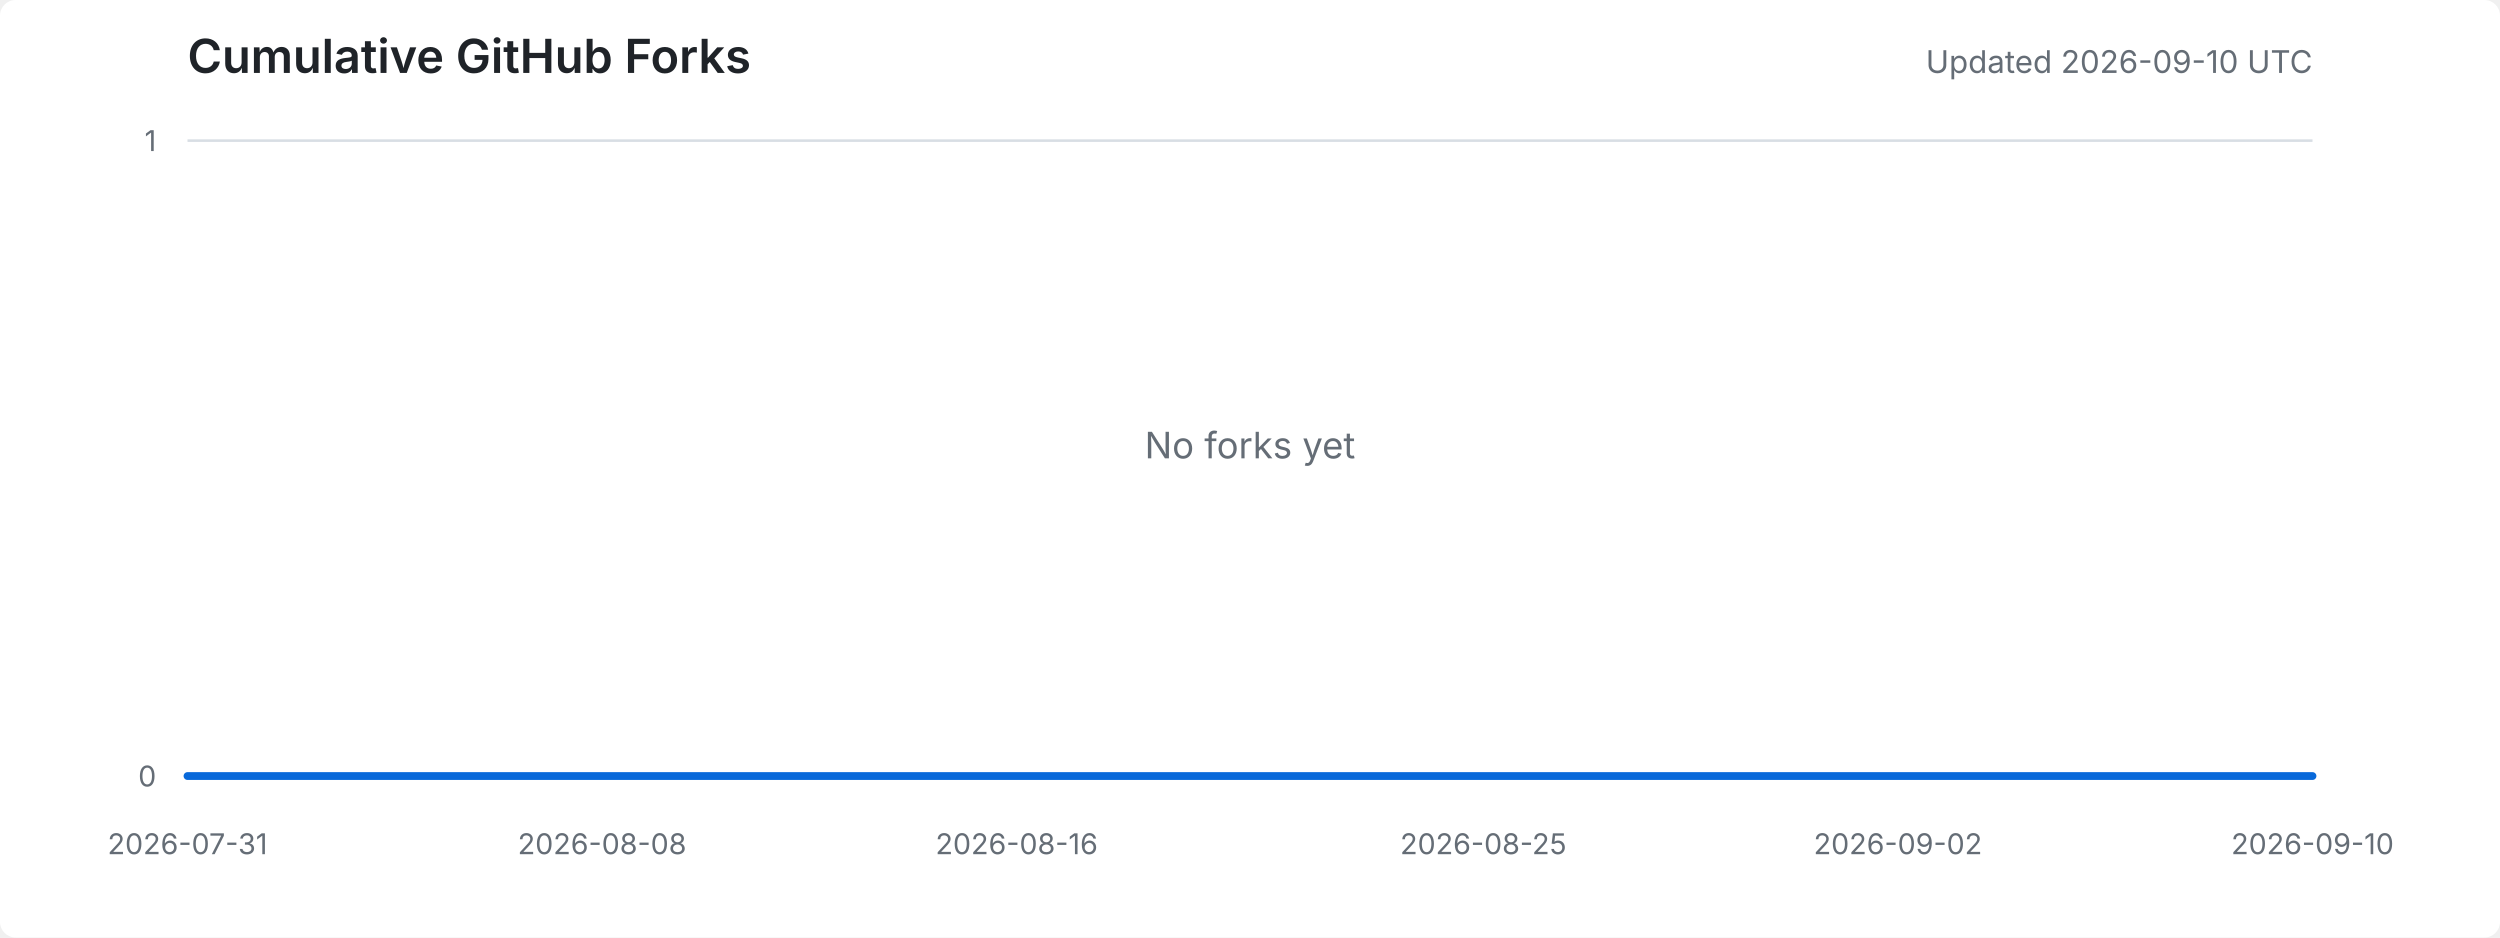
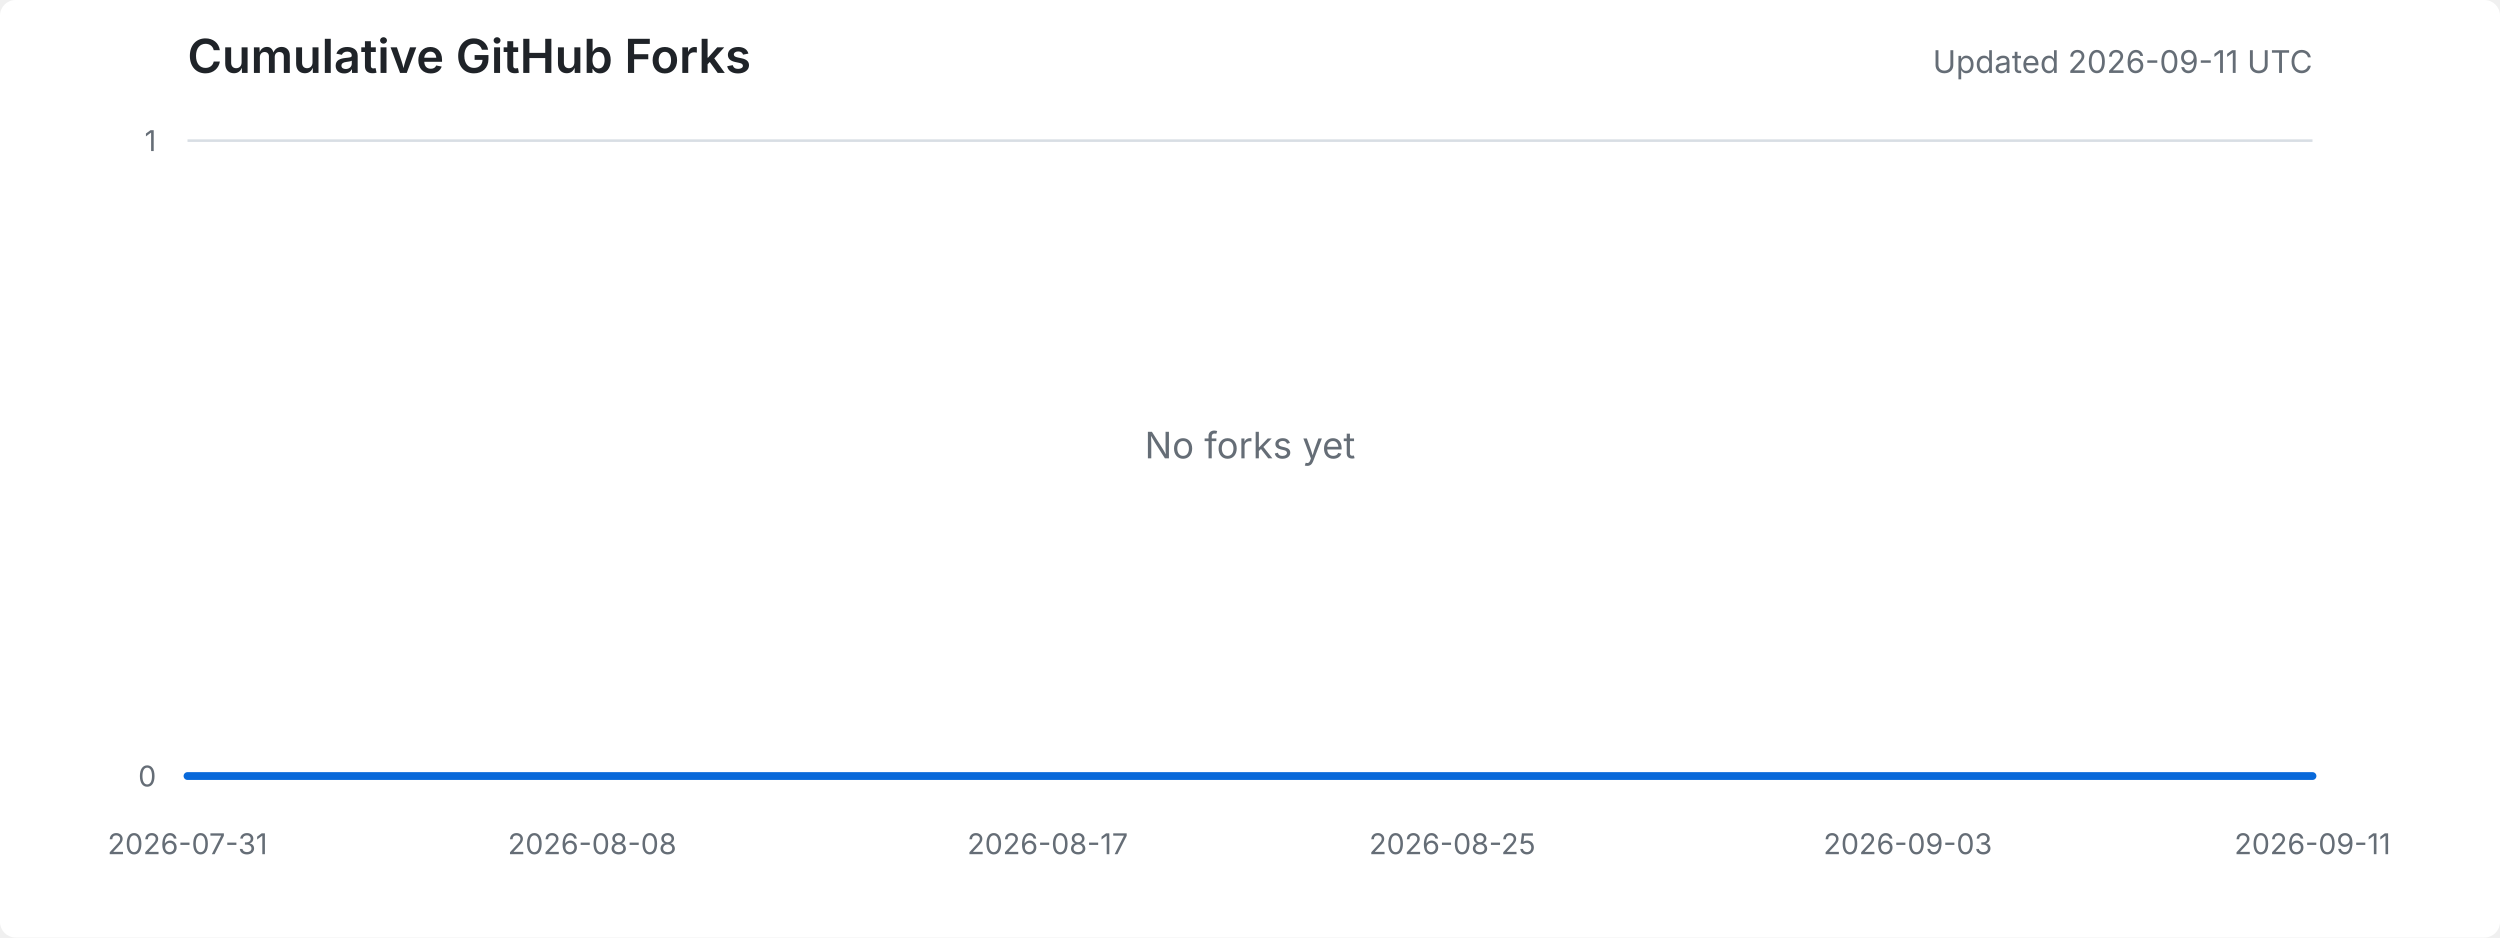
<svg xmlns="http://www.w3.org/2000/svg" width="960" height="360" viewBox="0 0 960 360" role="img" aria-labelledby="title desc">
  <style>
    .background { fill: #ffffff; }
    .title { fill: #1f2328; font: 600 18px -apple-system, BlinkMacSystemFont, "Segoe UI", sans-serif; }
    .meta { fill: #656d76; font: 12px -apple-system, BlinkMacSystemFont, "Segoe UI", sans-serif; }
    .axis-label { fill: #656d76; font: 11px -apple-system, BlinkMacSystemFont, "Segoe UI", sans-serif; }
    .grid { stroke: #d8dee4; stroke-width: 1; }
    .area { fill: #ddf4ff; }
    .line { fill: none; stroke: #0969da; stroke-width: 3; stroke-linejoin: round; stroke-linecap: round; }
    .empty { fill: #656d76; font: 14px -apple-system, BlinkMacSystemFont, "Segoe UI", sans-serif; }
    @media (prefers-color-scheme: dark) {
      .background { fill: #0d1117; }
      .title { fill: #e6edf3; }
      .meta, .axis-label, .empty { fill: #8d96a0; }
      .grid { stroke: #30363d; }
      .area { fill: #0c2d6b; }
      .line { stroke: #58a6ff; }
    }
  </style>
  <rect class="background" width="100%" height="100%" rx="6" />
  <text x="72" y="28" class="title">Cumulative GitHub Forks</text>
-   <text x="888" y="28" text-anchor="end" class="meta">Updated 2026-09-10 UTC</text>
+   <text x="888" y="28" text-anchor="end" class="meta">Updated 2026-09-11 UTC</text>
  <line x1="72" y1="298.0" x2="888" y2="298.0" class="grid" />
  <line x1="72" y1="54.0" x2="888" y2="54.0" class="grid" />
  <text x="60" y="302.0" text-anchor="end" class="axis-label">0</text>
  <text x="60" y="58.0" text-anchor="end" class="axis-label">1</text>
  <text x="72.0" y="328" text-anchor="middle" class="axis-label">2026-07-31</text>
-   <text x="231.2" y="328" text-anchor="middle" class="axis-label">2026-08-08</text>
-   <text x="390.4" y="328" text-anchor="middle" class="axis-label">2026-08-16</text>
-   <text x="569.6" y="328" text-anchor="middle" class="axis-label">2026-08-25</text>
-   <text x="728.8" y="328" text-anchor="middle" class="axis-label">2026-09-02</text>
-   <text x="888.0" y="328" text-anchor="middle" class="axis-label">2026-09-10</text>
-   <polygon points="72,298 72.0,298.0 91.9,298.0 111.8,298.0 131.7,298.0 151.6,298.0 171.5,298.0 191.4,298.0 211.3,298.0 231.2,298.0 251.1,298.0 271.0,298.0 290.9,298.0 310.8,298.0 330.7,298.0 350.6,298.0 370.5,298.0 390.4,298.0 410.3,298.0 430.2,298.0 450.1,298.0 470.0,298.0 490.0,298.0 509.9,298.0 529.8,298.0 549.7,298.0 569.6,298.0 589.5,298.0 609.4,298.0 629.3,298.0 649.2,298.0 669.1,298.0 689.0,298.0 708.9,298.0 728.8,298.0 748.7,298.0 768.6,298.0 788.5,298.0 808.4,298.0 828.3,298.0 848.2,298.0 868.1,298.0 888.0,298.0 888,298" class="area" />
-   <polyline points="72.0,298.0 91.9,298.0 111.8,298.0 131.7,298.0 151.6,298.0 171.5,298.0 191.4,298.0 211.3,298.0 231.2,298.0 251.1,298.0 271.0,298.0 290.9,298.0 310.8,298.0 330.7,298.0 350.6,298.0 370.5,298.0 390.4,298.0 410.3,298.0 430.2,298.0 450.1,298.0 470.0,298.0 490.0,298.0 509.9,298.0 529.8,298.0 549.7,298.0 569.6,298.0 589.5,298.0 609.4,298.0 629.3,298.0 649.2,298.0 669.1,298.0 689.0,298.0 708.9,298.0 728.8,298.0 748.7,298.0 768.6,298.0 788.5,298.0 808.4,298.0 828.3,298.0 848.2,298.0 868.1,298.0 888.0,298.0" class="line" />
+   <text x="227.4" y="328" text-anchor="middle" class="axis-label">2026-08-08</text>
+   <text x="402.3" y="328" text-anchor="middle" class="axis-label">2026-08-17</text>
+   <text x="557.7" y="328" text-anchor="middle" class="axis-label">2026-08-25</text>
+   <text x="732.6" y="328" text-anchor="middle" class="axis-label">2026-09-03</text>
+   <text x="888.0" y="328" text-anchor="middle" class="axis-label">2026-09-11</text>
+   <polygon points="72,298 72.0,298.0 91.4,298.0 110.9,298.0 130.3,298.0 149.7,298.0 169.1,298.0 188.6,298.0 208.0,298.0 227.4,298.0 246.9,298.0 266.3,298.0 285.7,298.0 305.1,298.0 324.6,298.0 344.0,298.0 363.4,298.0 382.9,298.0 402.3,298.0 421.7,298.0 441.1,298.0 460.6,298.0 480.0,298.0 499.4,298.0 518.9,298.0 538.3,298.0 557.7,298.0 577.1,298.0 596.6,298.0 616.0,298.0 635.4,298.0 654.9,298.0 674.3,298.0 693.7,298.0 713.1,298.0 732.6,298.0 752.0,298.0 771.4,298.0 790.9,298.0 810.3,298.0 829.7,298.0 849.1,298.0 868.6,298.0 888.0,298.0 888,298" class="area" />
+   <polyline points="72.0,298.0 91.4,298.0 110.9,298.0 130.3,298.0 149.7,298.0 169.1,298.0 188.6,298.0 208.0,298.0 227.4,298.0 246.9,298.0 266.3,298.0 285.7,298.0 305.1,298.0 324.6,298.0 344.0,298.0 363.4,298.0 382.9,298.0 402.3,298.0 421.7,298.0 441.1,298.0 460.6,298.0 480.0,298.0 499.4,298.0 518.9,298.0 538.3,298.0 557.7,298.0 577.1,298.0 596.6,298.0 616.0,298.0 635.4,298.0 654.9,298.0 674.3,298.0 693.7,298.0 713.1,298.0 732.6,298.0 752.0,298.0 771.4,298.0 790.9,298.0 810.3,298.0 829.7,298.0 849.1,298.0 868.6,298.0 888.0,298.0" class="line" />
  <text x="480.0" y="176.0" text-anchor="middle" class="empty">No forks yet</text>
</svg>
